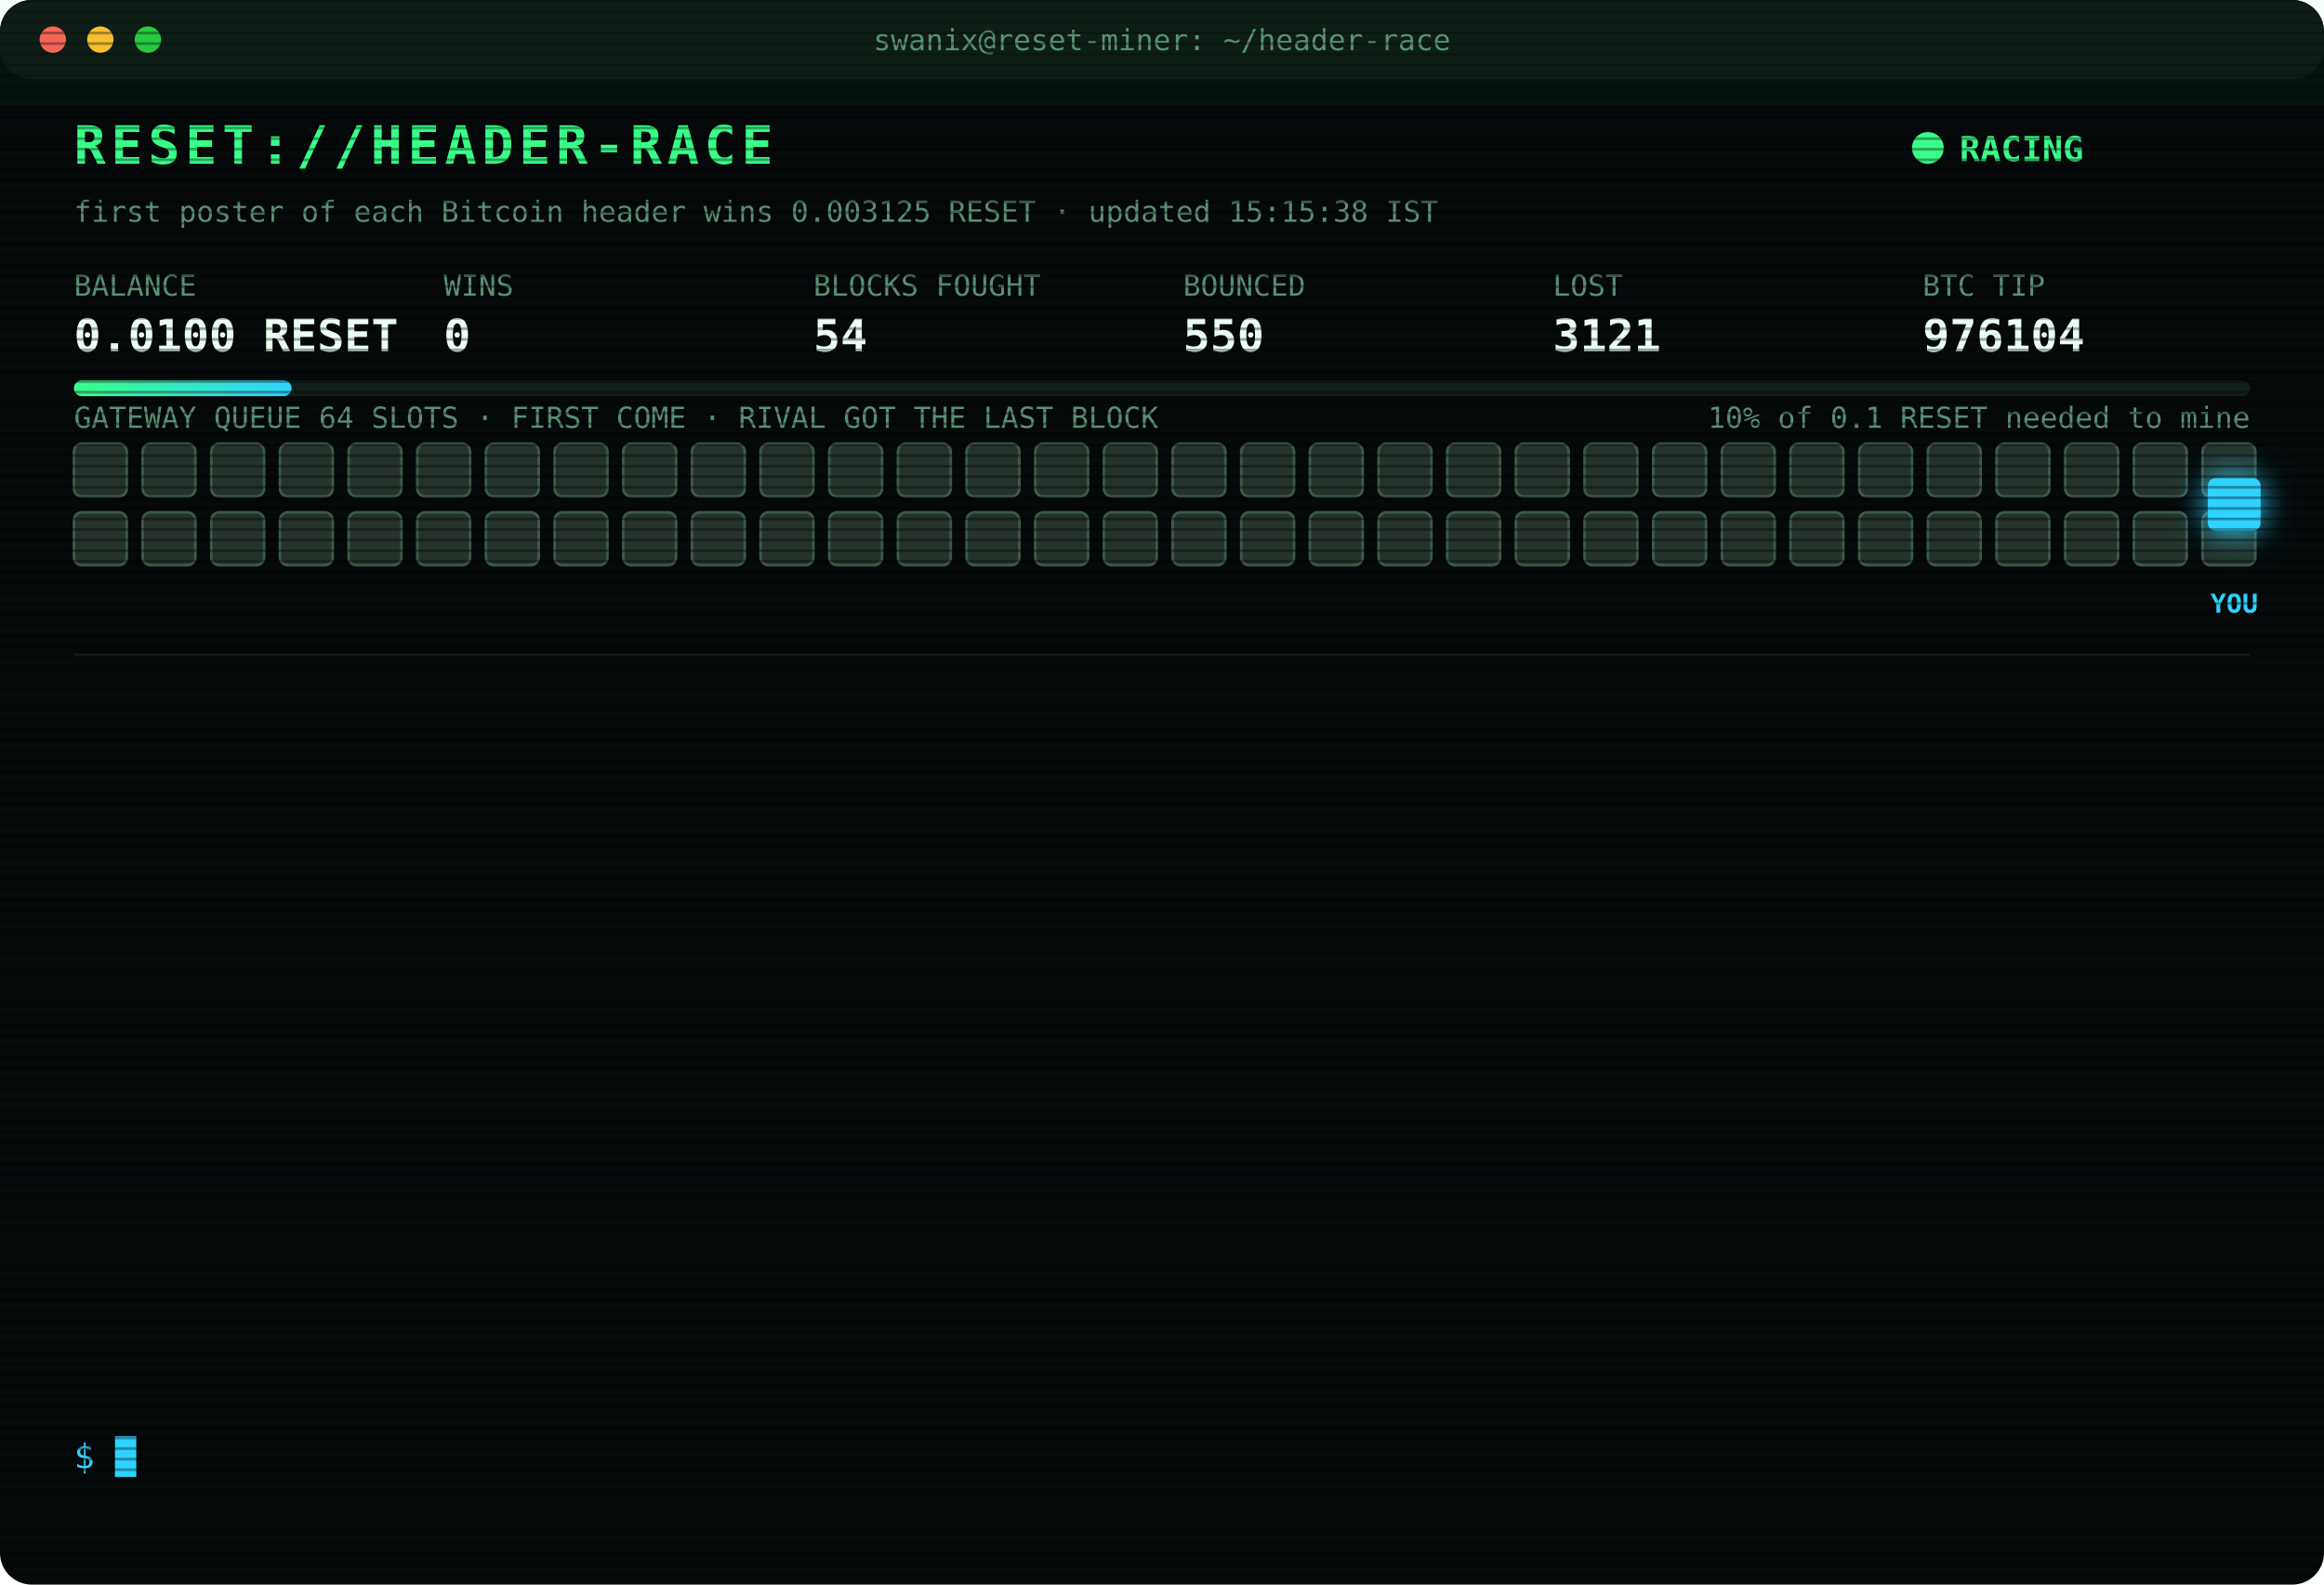
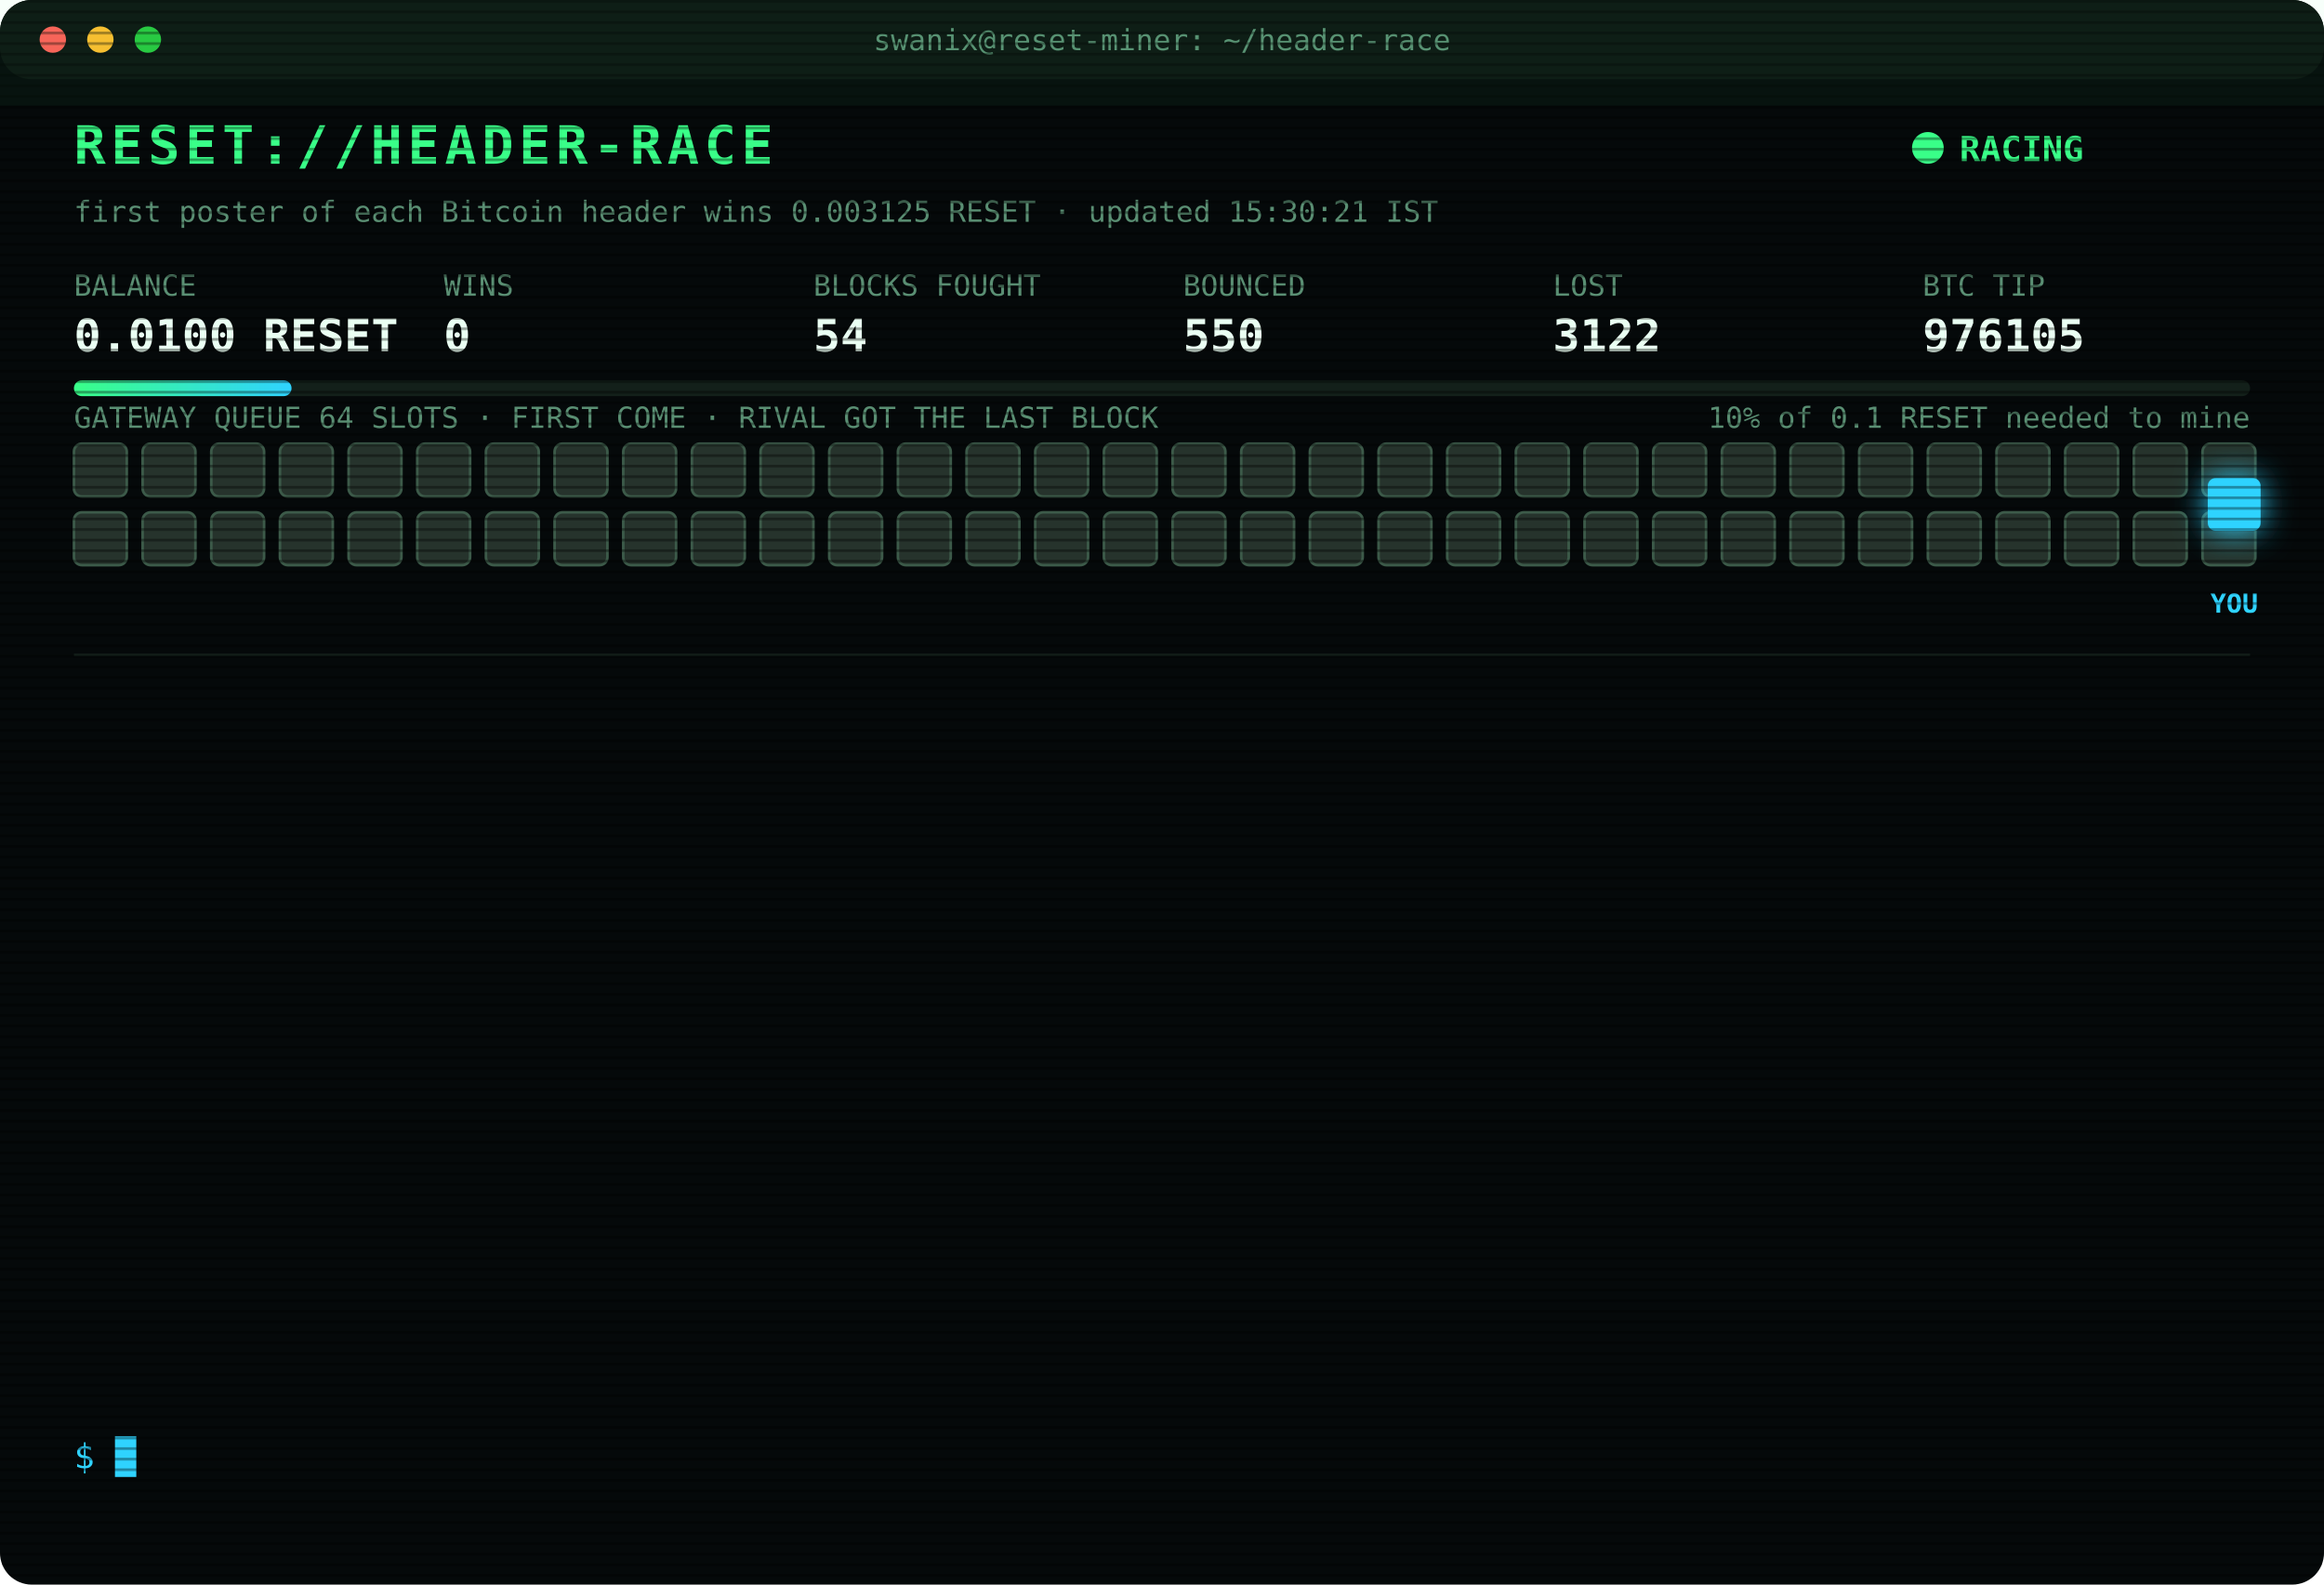
<svg xmlns="http://www.w3.org/2000/svg" width="880" height="600" viewBox="0 0 880 600" font-family="ui-monospace,SFMono-Regular,Menlo,Consolas,monospace">
  <style>
text{font-size:13px;fill:#7CFFB2}
.title{font-size:20px;font-weight:700;fill:#39FF88;letter-spacing:2px;animation:glitch 3s infinite steps(1)}
.sub{fill:#2fd3ff}.k{fill:#5a8f73;font-size:11px}.v{font-size:17px;font-weight:700;fill:#eafff3}
.ts{fill:#3f6b56}.boot{fill:#2fd3ff}.dim{fill:#5a8f73}.bad{fill:#ff4d6d}.warn{fill:#ffd23f}.mag{fill:#ff5cf0}.win{fill:#39FF88;font-weight:700}
.tag{font-size:10px;fill:#2fd3ff;font-weight:700}
.rival{fill:#26332c;stroke:#3c5a49;animation:jam 1.2s infinite alternate}
.idle{fill:#141c18;stroke:#22302a;animation:breathe 4s infinite}
.me{fill:#2fd3ff;filter:drop-shadow(0 0 6px #2fd3ff)}
.hover{animation:nudge 1.1s infinite ease-in-out}.bounce{animation:kick 1.4s infinite}
.ln{opacity:0;animation:in .4s forwards}
.cur{animation:blink 1s infinite steps(1)}
.scan{animation:scan 6s infinite linear}
.led{animation:blink 1.4s infinite}
@keyframes in{from{opacity:0;transform:translateX(-6px)}to{opacity:1;transform:none}}
@keyframes blink{50%{opacity:0}}
@keyframes jam{to{fill:#33463b}}
@keyframes breathe{50%{opacity:.4}}
@keyframes nudge{50%{transform:translateX(-10px)}}
@keyframes kick{0%,100%{transform:none}30%{transform:translateX(-14px)}55%{transform:translateX(10px) translateY(-6px)}}
@keyframes glitch{0%,92%{transform:none}93%{transform:translateX(2px);fill:#ff4d6d}95%{transform:translateX(-2px);fill:#2fd3ff}97%{transform:none}}
@keyframes scan{from{transform:translateY(-40px)}to{transform:translateY(600px)}}
</style>
  <defs>
    <pattern id="sl" width="4" height="4" patternUnits="userSpaceOnUse">
      <rect width="4" height="1" fill="#000" opacity=".35" />
    </pattern>
    <linearGradient id="bar">
      <stop offset="0" stop-color="#39FF88" />
      <stop offset="1" stop-color="#2fd3ff" />
    </linearGradient>
  </defs>
  <rect width="880" height="600" rx="12" fill="#05090a" />
  <rect width="880" height="30" rx="12" fill="#0d1512" />
  <circle cx="20" cy="15" r="5" fill="#ff5f57" />
  <circle cx="38" cy="15" r="5" fill="#febc2e" />
  <circle cx="56" cy="15" r="5" fill="#28c840" />
  <text x="440" y="19" text-anchor="middle" class="k">swanix@reset-miner: ~/header-race</text>
  <text x="28" y="62" class="title">RESET://HEADER-RACE</text>
  <circle class="led" cx="730" cy="56" r="6" fill="#39FF88" />
  <text x="742" y="61" class="win">RACING</text>
-   <text x="28" y="84" class="k">first poster of each Bitcoin header wins 0.003125 RESET · updated 15:15:38 IST</text>
+   <text x="28" y="84" class="k">first poster of each Bitcoin header wins 0.003125 RESET · updated 15:30:21 IST</text>
  <text x="28" y="112" class="k">BALANCE</text>
  <text x="28" y="133" class="v">0.0100 RESET</text>
  <text x="168" y="112" class="k">WINS</text>
  <text x="168" y="133" class="v">0</text>
  <text x="308" y="112" class="k">BLOCKS FOUGHT</text>
  <text x="308" y="133" class="v">54</text>
  <text x="448" y="112" class="k">BOUNCED</text>
  <text x="448" y="133" class="v">550</text>
  <text x="588" y="112" class="k">LOST</text>
-   <text x="588" y="133" class="v">3121</text>
+   <text x="588" y="133" class="v">3122</text>
  <text x="728" y="112" class="k">BTC TIP</text>
-   <text x="728" y="133" class="v">976104</text>
+   <text x="728" y="133" class="v">976105</text>
  <rect x="28" y="144" width="824" height="6" rx="3" fill="#13201a" />
  <rect x="28" y="144" width="82.4" height="6" rx="3" fill="url(#bar)" />
  <text x="852" y="162" text-anchor="end" class="k">10% of 0.1 RESET needed to mine</text>
  <text x="28" y="162" class="k">GATEWAY QUEUE 64 SLOTS · FIRST COME · RIVAL GOT THE LAST BLOCK</text>
  <rect class="rival" x="28" y="168" width="20" height="20" rx="3" style="animation-delay:0.00s" />
  <rect class="rival" x="54" y="168" width="20" height="20" rx="3" style="animation-delay:0.05s" />
  <rect class="rival" x="80" y="168" width="20" height="20" rx="3" style="animation-delay:0.10s" />
  <rect class="rival" x="106" y="168" width="20" height="20" rx="3" style="animation-delay:0.15s" />
  <rect class="rival" x="132" y="168" width="20" height="20" rx="3" style="animation-delay:0.20s" />
  <rect class="rival" x="158" y="168" width="20" height="20" rx="3" style="animation-delay:0.25s" />
  <rect class="rival" x="184" y="168" width="20" height="20" rx="3" style="animation-delay:0.30s" />
  <rect class="rival" x="210" y="168" width="20" height="20" rx="3" style="animation-delay:0.35s" />
  <rect class="rival" x="236" y="168" width="20" height="20" rx="3" style="animation-delay:0.40s" />
  <rect class="rival" x="262" y="168" width="20" height="20" rx="3" style="animation-delay:0.45s" />
  <rect class="rival" x="288" y="168" width="20" height="20" rx="3" style="animation-delay:0.50s" />
  <rect class="rival" x="314" y="168" width="20" height="20" rx="3" style="animation-delay:0.55s" />
  <rect class="rival" x="340" y="168" width="20" height="20" rx="3" style="animation-delay:0.60s" />
  <rect class="rival" x="366" y="168" width="20" height="20" rx="3" style="animation-delay:0.65s" />
  <rect class="rival" x="392" y="168" width="20" height="20" rx="3" style="animation-delay:0.70s" />
  <rect class="rival" x="418" y="168" width="20" height="20" rx="3" style="animation-delay:0.75s" />
  <rect class="rival" x="444" y="168" width="20" height="20" rx="3" style="animation-delay:0.80s" />
  <rect class="rival" x="470" y="168" width="20" height="20" rx="3" style="animation-delay:0.85s" />
  <rect class="rival" x="496" y="168" width="20" height="20" rx="3" style="animation-delay:0.90s" />
  <rect class="rival" x="522" y="168" width="20" height="20" rx="3" style="animation-delay:0.95s" />
  <rect class="rival" x="548" y="168" width="20" height="20" rx="3" style="animation-delay:1.00s" />
  <rect class="rival" x="574" y="168" width="20" height="20" rx="3" style="animation-delay:1.05s" />
  <rect class="rival" x="600" y="168" width="20" height="20" rx="3" style="animation-delay:1.10s" />
  <rect class="rival" x="626" y="168" width="20" height="20" rx="3" style="animation-delay:1.15s" />
  <rect class="rival" x="652" y="168" width="20" height="20" rx="3" style="animation-delay:1.20s" />
  <rect class="rival" x="678" y="168" width="20" height="20" rx="3" style="animation-delay:1.25s" />
  <rect class="rival" x="704" y="168" width="20" height="20" rx="3" style="animation-delay:1.30s" />
  <rect class="rival" x="730" y="168" width="20" height="20" rx="3" style="animation-delay:1.35s" />
  <rect class="rival" x="756" y="168" width="20" height="20" rx="3" style="animation-delay:1.40s" />
  <rect class="rival" x="782" y="168" width="20" height="20" rx="3" style="animation-delay:1.45s" />
  <rect class="rival" x="808" y="168" width="20" height="20" rx="3" style="animation-delay:1.50s" />
  <rect class="rival" x="834" y="168" width="20" height="20" rx="3" style="animation-delay:1.55s" />
  <rect class="rival" x="28" y="194" width="20" height="20" rx="3" style="animation-delay:1.60s" />
  <rect class="rival" x="54" y="194" width="20" height="20" rx="3" style="animation-delay:1.65s" />
  <rect class="rival" x="80" y="194" width="20" height="20" rx="3" style="animation-delay:1.70s" />
  <rect class="rival" x="106" y="194" width="20" height="20" rx="3" style="animation-delay:1.75s" />
  <rect class="rival" x="132" y="194" width="20" height="20" rx="3" style="animation-delay:1.80s" />
  <rect class="rival" x="158" y="194" width="20" height="20" rx="3" style="animation-delay:1.85s" />
  <rect class="rival" x="184" y="194" width="20" height="20" rx="3" style="animation-delay:1.90s" />
  <rect class="rival" x="210" y="194" width="20" height="20" rx="3" style="animation-delay:1.95s" />
  <rect class="rival" x="236" y="194" width="20" height="20" rx="3" style="animation-delay:2.00s" />
  <rect class="rival" x="262" y="194" width="20" height="20" rx="3" style="animation-delay:2.05s" />
  <rect class="rival" x="288" y="194" width="20" height="20" rx="3" style="animation-delay:2.10s" />
  <rect class="rival" x="314" y="194" width="20" height="20" rx="3" style="animation-delay:2.15s" />
  <rect class="rival" x="340" y="194" width="20" height="20" rx="3" style="animation-delay:2.20s" />
  <rect class="rival" x="366" y="194" width="20" height="20" rx="3" style="animation-delay:2.25s" />
  <rect class="rival" x="392" y="194" width="20" height="20" rx="3" style="animation-delay:2.30s" />
  <rect class="rival" x="418" y="194" width="20" height="20" rx="3" style="animation-delay:2.35s" />
  <rect class="rival" x="444" y="194" width="20" height="20" rx="3" style="animation-delay:2.40s" />
  <rect class="rival" x="470" y="194" width="20" height="20" rx="3" style="animation-delay:2.45s" />
  <rect class="rival" x="496" y="194" width="20" height="20" rx="3" style="animation-delay:2.50s" />
  <rect class="rival" x="522" y="194" width="20" height="20" rx="3" style="animation-delay:2.55s" />
  <rect class="rival" x="548" y="194" width="20" height="20" rx="3" style="animation-delay:2.60s" />
  <rect class="rival" x="574" y="194" width="20" height="20" rx="3" style="animation-delay:2.65s" />
  <rect class="rival" x="600" y="194" width="20" height="20" rx="3" style="animation-delay:2.70s" />
  <rect class="rival" x="626" y="194" width="20" height="20" rx="3" style="animation-delay:2.75s" />
  <rect class="rival" x="652" y="194" width="20" height="20" rx="3" style="animation-delay:2.80s" />
  <rect class="rival" x="678" y="194" width="20" height="20" rx="3" style="animation-delay:2.85s" />
  <rect class="rival" x="704" y="194" width="20" height="20" rx="3" style="animation-delay:2.90s" />
  <rect class="rival" x="730" y="194" width="20" height="20" rx="3" style="animation-delay:2.95s" />
  <rect class="rival" x="756" y="194" width="20" height="20" rx="3" style="animation-delay:3.00s" />
  <rect class="rival" x="782" y="194" width="20" height="20" rx="3" style="animation-delay:3.05s" />
  <rect class="rival" x="808" y="194" width="20" height="20" rx="3" style="animation-delay:3.10s" />
  <rect class="rival" x="834" y="194" width="20" height="20" rx="3" style="animation-delay:3.15s" />
  <g class="hover">
    <rect class="me" x="836" y="181" width="20" height="20" rx="3" />
    <text class="tag" x="846" y="232" text-anchor="middle">YOU</text>
  </g>
  <line x1="28" x2="852" y1="248" y2="248" stroke="#13201a" />
  <g class="ln" style="animation-delay:0.40s">
-     <text x="28" y="270" class="ts">12:36:03</text>
-     <text x="104" y="270" class="bad">[LOST] #976091 taken by a rival miner</text>
+     <text x="28" y="270" class="ts">12:46:52</text>
+     <text x="104" y="270" class="bad">[LOST] #976092 taken by a rival miner</text>
  </g>
  <g class="ln" style="animation-delay:0.65s">
-     <text x="28" y="292" class="ts">12:46:52</text>
-     <text x="104" y="292" class="bad">[LOST] #976092 taken by a rival miner</text>
+     <text x="28" y="292" class="ts">13:26:16</text>
+     <text x="104" y="292" class="bad">[LOST] #976095 taken by a rival miner</text>
  </g>
  <g class="ln" style="animation-delay:0.90s">
-     <text x="28" y="314" class="ts">13:26:16</text>
-     <text x="104" y="314" class="bad">[LOST] #976095 taken by a rival miner</text>
+     <text x="28" y="314" class="ts">13:35:05</text>
+     <text x="104" y="314" class="bad">[LOST] #976096 taken by a rival miner</text>
  </g>
  <g class="ln" style="animation-delay:1.15s">
-     <text x="28" y="336" class="ts">13:35:05</text>
-     <text x="104" y="336" class="bad">[LOST] #976096 taken by a rival miner</text>
+     <text x="28" y="336" class="ts">13:48:00</text>
+     <text x="104" y="336" class="bad">[LOST] #976097 taken by a rival miner</text>
  </g>
  <g class="ln" style="animation-delay:1.40s">
-     <text x="28" y="358" class="ts">13:48:00</text>
-     <text x="104" y="358" class="bad">[LOST] #976097 taken by a rival miner</text>
+     <text x="28" y="358" class="ts">13:58:37</text>
+     <text x="104" y="358" class="bad">[LOST] #976098 taken by a rival miner</text>
  </g>
  <g class="ln" style="animation-delay:1.65s">
-     <text x="28" y="380" class="ts">13:58:37</text>
-     <text x="104" y="380" class="bad">[LOST] #976098 taken by a rival miner</text>
+     <text x="28" y="380" class="ts">13:59:32</text>
+     <text x="104" y="380" class="bad">[LOST] #976099 taken by a rival miner</text>
  </g>
  <g class="ln" style="animation-delay:1.90s">
-     <text x="28" y="402" class="ts">13:59:32</text>
-     <text x="104" y="402" class="bad">[LOST] #976099 taken by a rival miner</text>
+     <text x="28" y="402" class="ts">14:00:48</text>
+     <text x="104" y="402" class="bad">[LOST] #976100 taken by a rival miner</text>
  </g>
  <g class="ln" style="animation-delay:2.15s">
-     <text x="28" y="424" class="ts">14:00:48</text>
-     <text x="104" y="424" class="bad">[LOST] #976100 taken by a rival miner</text>
+     <text x="28" y="424" class="ts">14:40:42</text>
+     <text x="104" y="424" class="bad">[LOST] #976101 taken by a rival miner</text>
  </g>
  <g class="ln" style="animation-delay:2.40s">
-     <text x="28" y="446" class="ts">14:40:42</text>
-     <text x="104" y="446" class="bad">[LOST] #976101 taken by a rival miner</text>
+     <text x="28" y="446" class="ts">14:55:29</text>
+     <text x="104" y="446" class="dim">[STINT END] calls 783 · wins 0</text>
  </g>
  <g class="ln" style="animation-delay:2.65s">
-     <text x="28" y="468" class="ts">14:55:29</text>
-     <text x="104" y="468" class="dim">[STINT END] calls 783 · wins 0</text>
+     <text x="28" y="468" class="ts">15:00:26</text>
+     <text x="104" y="468" class="boot">[BOOT] racer v3 online · 3 feeds · stint 340m</text>
  </g>
  <g class="ln" style="animation-delay:2.90s">
-     <text x="28" y="490" class="ts">15:00:26</text>
-     <text x="104" y="490" class="boot">[BOOT] racer v3 online · 3 feeds · stint 340m</text>
+     <text x="28" y="490" class="ts">15:01:25</text>
+     <text x="104" y="490" class="bad">[LOST] #976103 taken by a rival miner</text>
  </g>
  <g class="ln" style="animation-delay:3.15s">
-     <text x="28" y="512" class="ts">15:01:25</text>
-     <text x="104" y="512" class="bad">[LOST] #976103 taken by a rival miner</text>
+     <text x="28" y="512" class="ts">15:14:34</text>
+     <text x="104" y="512" class="bad">[LOST] #976104 taken by a rival miner</text>
  </g>
  <g class="ln" style="animation-delay:3.40s">
-     <text x="28" y="534" class="ts">15:14:34</text>
-     <text x="104" y="534" class="bad">[LOST] #976104 taken by a rival miner</text>
+     <text x="28" y="534" class="ts">15:30:21</text>
+     <text x="104" y="534" class="bad">[LOST] #976105 taken by a rival miner</text>
  </g>
  <text x="28" y="556" class="sub">$ <tspan class="cur">█</tspan>
  </text>
  <rect width="880" height="600" rx="12" fill="url(#sl)" pointer-events="none" />
  <rect class="scan" width="880" height="40" fill="#39FF88" opacity=".04" />
</svg>
